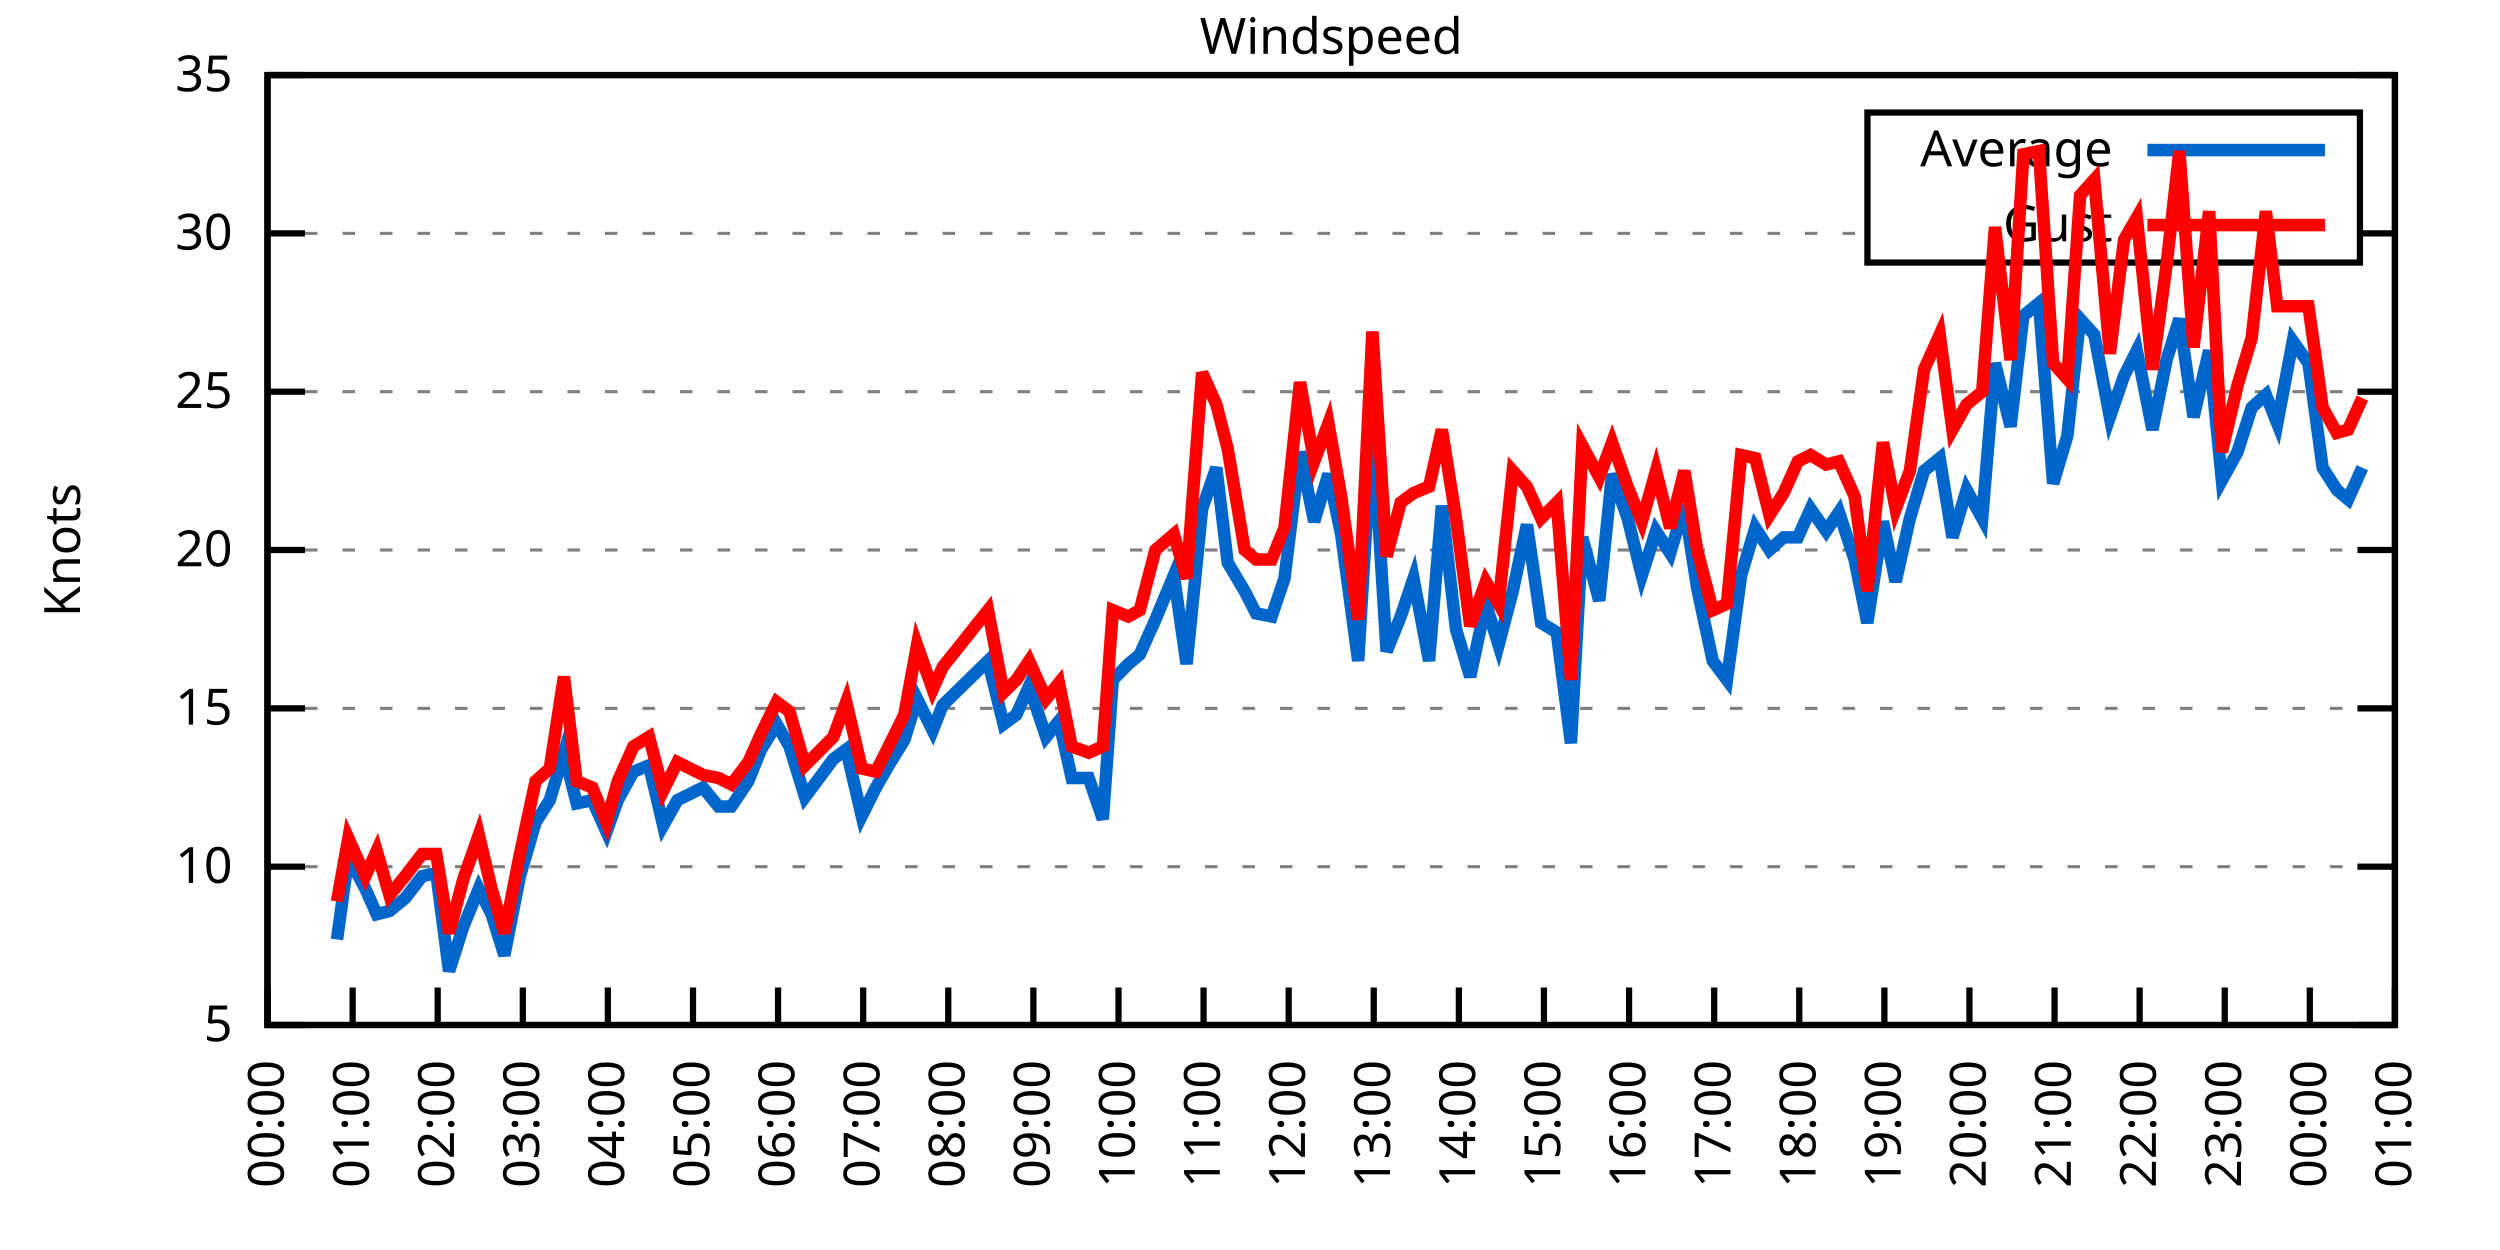
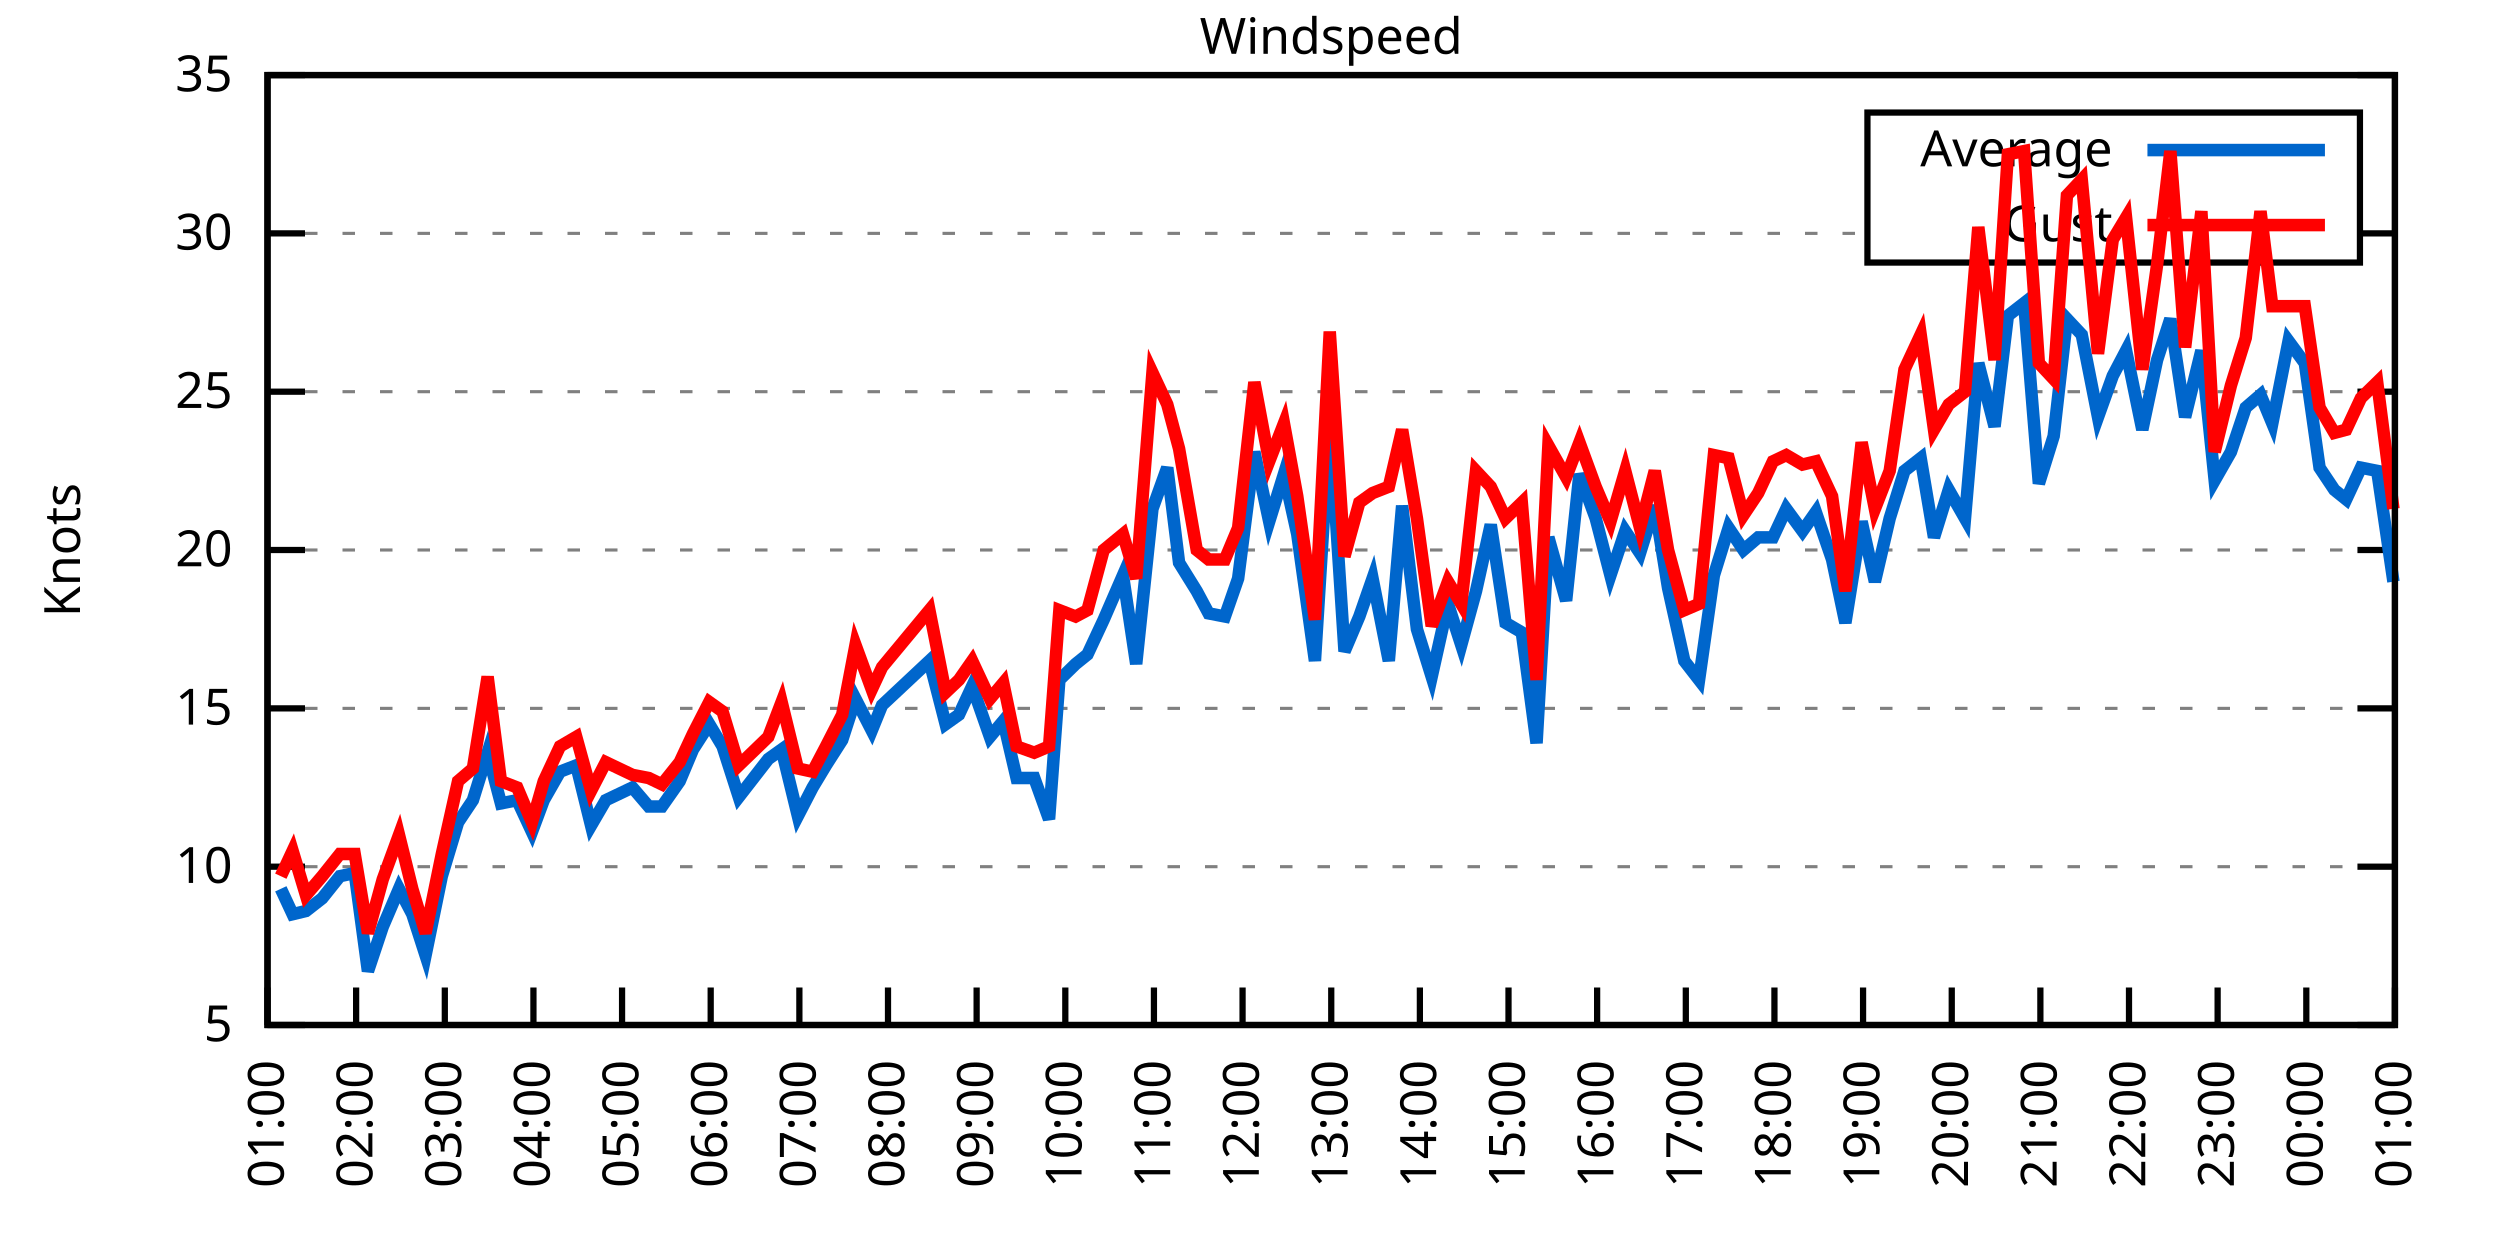
<svg xmlns="http://www.w3.org/2000/svg" xmlns:xlink="http://www.w3.org/1999/xlink" width="400" height="200" viewBox="0 0 400 200">
  <g id="gnuplot_canvas">
    <rect x="0" y="0" width="400" height="200" fill="none" />
    <defs>
      <circle id="gpDot" r="0.5" stroke-width="0.5" stroke="currentColor" />
      <path id="gpPt0" stroke-width="0.333" stroke="currentColor" d="M-1,0 h2 M0,-1 v2" />
      <path id="gpPt1" stroke-width="0.333" stroke="currentColor" d="M-1,-1 L1,1 M1,-1 L-1,1" />
      <path id="gpPt2" stroke-width="0.333" stroke="currentColor" d="M-1,0 L1,0 M0,-1 L0,1 M-1,-1 L1,1 M-1,1 L1,-1" />
      <rect id="gpPt3" stroke-width="0.333" stroke="currentColor" x="-1" y="-1" width="2" height="2" />
      <rect id="gpPt4" stroke-width="0.333" stroke="currentColor" fill="currentColor" x="-1" y="-1" width="2" height="2" />
      <circle id="gpPt5" stroke-width="0.333" stroke="currentColor" cx="0" cy="0" r="1" />
      <use xlink:href="#gpPt5" id="gpPt6" fill="currentColor" stroke="none" />
      <path id="gpPt7" stroke-width="0.333" stroke="currentColor" d="M0,-1.33 L-1.33,0.67 L1.33,0.67 z" />
      <use xlink:href="#gpPt7" id="gpPt8" fill="currentColor" stroke="none" />
      <use xlink:href="#gpPt7" id="gpPt9" stroke="currentColor" transform="rotate(180)" />
      <use xlink:href="#gpPt9" id="gpPt10" fill="currentColor" stroke="none" />
      <use xlink:href="#gpPt3" id="gpPt11" stroke="currentColor" transform="rotate(45)" />
      <use xlink:href="#gpPt11" id="gpPt12" fill="currentColor" stroke="none" />
      <path id="gpPt13" stroke-width="0.333" stroke="currentColor" d="M0,1.330 L1.265,0.411 L0.782,-1.067 L-0.782,-1.076 L-1.265,0.411 z" />
      <use xlink:href="#gpPt13" id="gpPt14" fill="currentColor" stroke="none" />
      <filter id="textbox" filterUnits="objectBoundingBox" x="0" y="0" height="1" width="1">
        <feFlood flood-color="white" flood-opacity="1" result="bgnd" />
        <feComposite in="SourceGraphic" in2="bgnd" operator="atop" />
      </filter>
      <filter id="greybox" filterUnits="objectBoundingBox" x="0" y="0" height="1" width="1">
        <feFlood flood-color="lightgrey" flood-opacity="1" result="grey" />
        <feComposite in="SourceGraphic" in2="grey" operator="atop" />
      </filter>
    </defs>
    <g fill="none" color="white" stroke="currentColor" stroke-width="1.00" stroke-linecap="butt" stroke-linejoin="miter">
</g>
    <g fill="none" color="black" stroke="currentColor" stroke-width="1.00" stroke-linecap="butt" stroke-linejoin="miter">
      <g stroke="none" shape-rendering="crispEdges">
        <polygon fill="rgb(255, 255, 255)" points="42.80,164.00 383.18,164.00 383.18,12.02 42.80,12.02 " />
      </g>
    </g>
    <g fill="none" color="black" stroke="currentColor" stroke-width="1.00" stroke-linecap="butt" stroke-linejoin="miter">
</g>
    <g fill="none" color="black" stroke="black" stroke-width="0.50" stroke-linecap="butt" stroke-linejoin="miter">
</g>
    <g fill="none" color="gray" stroke="currentColor" stroke-width="0.50" stroke-linecap="butt" stroke-linejoin="miter">
      <path stroke="gray" stroke-dasharray="2,4" class="gridline" d="M42.80,164.00 L383.19,164.00  " />
    </g>
    <g fill="none" color="gray" stroke="gray" stroke-width="1.00" stroke-linecap="butt" stroke-linejoin="miter">
</g>
    <g fill="none" color="black" stroke="currentColor" stroke-width="1.00" stroke-linecap="butt" stroke-linejoin="miter">
      <path stroke="black" d="M42.80,164.00 L48.80,164.00 M383.19,164.00 L377.19,164.00  " />
      <g transform="translate(37.20,166.60)" stroke="none" fill="black" font-family="Sans" font-size="8.00" text-anchor="end">
        <text>
          <tspan font-family="Sans"> 5</tspan>
        </text>
      </g>
    </g>
    <g fill="none" color="black" stroke="currentColor" stroke-width="1.00" stroke-linecap="butt" stroke-linejoin="miter">
</g>
    <g fill="none" color="black" stroke="black" stroke-width="0.50" stroke-linecap="butt" stroke-linejoin="miter">
</g>
    <g fill="none" color="gray" stroke="currentColor" stroke-width="0.50" stroke-linecap="butt" stroke-linejoin="miter">
      <path stroke="gray" stroke-dasharray="2,4" class="gridline" d="M42.80,138.67 L383.19,138.67  " />
    </g>
    <g fill="none" color="gray" stroke="gray" stroke-width="1.00" stroke-linecap="butt" stroke-linejoin="miter">
</g>
    <g fill="none" color="black" stroke="currentColor" stroke-width="1.00" stroke-linecap="butt" stroke-linejoin="miter">
      <path stroke="black" d="M42.80,138.67 L48.80,138.67 M383.19,138.67 L377.19,138.67  " />
      <g transform="translate(37.20,141.27)" stroke="none" fill="black" font-family="Sans" font-size="8.00" text-anchor="end">
        <text>
          <tspan font-family="Sans"> 10</tspan>
        </text>
      </g>
    </g>
    <g fill="none" color="black" stroke="currentColor" stroke-width="1.00" stroke-linecap="butt" stroke-linejoin="miter">
</g>
    <g fill="none" color="black" stroke="black" stroke-width="0.50" stroke-linecap="butt" stroke-linejoin="miter">
</g>
    <g fill="none" color="gray" stroke="currentColor" stroke-width="0.50" stroke-linecap="butt" stroke-linejoin="miter">
      <path stroke="gray" stroke-dasharray="2,4" class="gridline" d="M42.80,113.34 L383.19,113.34  " />
    </g>
    <g fill="none" color="gray" stroke="gray" stroke-width="1.00" stroke-linecap="butt" stroke-linejoin="miter">
</g>
    <g fill="none" color="black" stroke="currentColor" stroke-width="1.00" stroke-linecap="butt" stroke-linejoin="miter">
      <path stroke="black" d="M42.80,113.34 L48.80,113.34 M383.19,113.34 L377.19,113.34  " />
      <g transform="translate(37.20,115.94)" stroke="none" fill="black" font-family="Sans" font-size="8.00" text-anchor="end">
        <text>
          <tspan font-family="Sans"> 15</tspan>
        </text>
      </g>
    </g>
    <g fill="none" color="black" stroke="currentColor" stroke-width="1.00" stroke-linecap="butt" stroke-linejoin="miter">
</g>
    <g fill="none" color="black" stroke="black" stroke-width="0.50" stroke-linecap="butt" stroke-linejoin="miter">
</g>
    <g fill="none" color="gray" stroke="currentColor" stroke-width="0.50" stroke-linecap="butt" stroke-linejoin="miter">
      <path stroke="gray" stroke-dasharray="2,4" class="gridline" d="M42.80,88.00 L383.19,88.00  " />
    </g>
    <g fill="none" color="gray" stroke="gray" stroke-width="1.00" stroke-linecap="butt" stroke-linejoin="miter">
</g>
    <g fill="none" color="black" stroke="currentColor" stroke-width="1.00" stroke-linecap="butt" stroke-linejoin="miter">
      <path stroke="black" d="M42.80,88.00 L48.80,88.00 M383.19,88.00 L377.19,88.00  " />
      <g transform="translate(37.20,90.60)" stroke="none" fill="black" font-family="Sans" font-size="8.00" text-anchor="end">
        <text>
          <tspan font-family="Sans"> 20</tspan>
        </text>
      </g>
    </g>
    <g fill="none" color="black" stroke="currentColor" stroke-width="1.00" stroke-linecap="butt" stroke-linejoin="miter">
</g>
    <g fill="none" color="black" stroke="black" stroke-width="0.50" stroke-linecap="butt" stroke-linejoin="miter">
</g>
    <g fill="none" color="gray" stroke="currentColor" stroke-width="0.50" stroke-linecap="butt" stroke-linejoin="miter">
      <path stroke="gray" stroke-dasharray="2,4" class="gridline" d="M42.80,62.67 L383.19,62.67  " />
    </g>
    <g fill="none" color="gray" stroke="gray" stroke-width="1.00" stroke-linecap="butt" stroke-linejoin="miter">
</g>
    <g fill="none" color="black" stroke="currentColor" stroke-width="1.00" stroke-linecap="butt" stroke-linejoin="miter">
      <path stroke="black" d="M42.80,62.67 L48.80,62.67 M383.19,62.67 L377.19,62.67  " />
      <g transform="translate(37.20,65.27)" stroke="none" fill="black" font-family="Sans" font-size="8.00" text-anchor="end">
        <text>
          <tspan font-family="Sans"> 25</tspan>
        </text>
      </g>
    </g>
    <g fill="none" color="black" stroke="currentColor" stroke-width="1.00" stroke-linecap="butt" stroke-linejoin="miter">
</g>
    <g fill="none" color="black" stroke="black" stroke-width="0.50" stroke-linecap="butt" stroke-linejoin="miter">
</g>
    <g fill="none" color="gray" stroke="currentColor" stroke-width="0.50" stroke-linecap="butt" stroke-linejoin="miter">
      <path stroke="gray" stroke-dasharray="2,4" class="gridline" d="M42.80,37.34 L298.79,37.34 M377.59,37.34 L383.19,37.34  " />
    </g>
    <g fill="none" color="gray" stroke="gray" stroke-width="1.00" stroke-linecap="butt" stroke-linejoin="miter">
</g>
    <g fill="none" color="black" stroke="currentColor" stroke-width="1.00" stroke-linecap="butt" stroke-linejoin="miter">
      <path stroke="black" d="M42.80,37.34 L48.80,37.34 M383.19,37.34 L377.19,37.34  " />
      <g transform="translate(37.20,39.94)" stroke="none" fill="black" font-family="Sans" font-size="8.00" text-anchor="end">
        <text>
          <tspan font-family="Sans"> 30</tspan>
        </text>
      </g>
    </g>
    <g fill="none" color="black" stroke="currentColor" stroke-width="1.00" stroke-linecap="butt" stroke-linejoin="miter">
</g>
    <g fill="none" color="black" stroke="black" stroke-width="0.50" stroke-linecap="butt" stroke-linejoin="miter">
</g>
    <g fill="none" color="gray" stroke="currentColor" stroke-width="0.50" stroke-linecap="butt" stroke-linejoin="miter">
      <path stroke="gray" stroke-dasharray="2,4" class="gridline" d="M42.80,12.01 L383.19,12.01  " />
    </g>
    <g fill="none" color="gray" stroke="gray" stroke-width="1.00" stroke-linecap="butt" stroke-linejoin="miter">
</g>
    <g fill="none" color="black" stroke="currentColor" stroke-width="1.00" stroke-linecap="butt" stroke-linejoin="miter">
      <path stroke="black" d="M42.80,12.01 L48.80,12.01 M383.19,12.01 L377.19,12.01  " />
      <g transform="translate(37.20,14.61)" stroke="none" fill="black" font-family="Sans" font-size="8.00" text-anchor="end">
        <text>
          <tspan font-family="Sans"> 35</tspan>
        </text>
      </g>
    </g>
    <g fill="none" color="black" stroke="currentColor" stroke-width="1.00" stroke-linecap="butt" stroke-linejoin="miter">
      <path stroke="black" d="M42.80,164.00 L42.80,158.00  " />
      <g transform="translate(45.40,169.60) rotate(270.00)" stroke="none" fill="black" font-family="Sans" font-size="8.00" text-anchor="end">
        <text>
-           <tspan font-family="Sans">00:00</tspan>
-         </text>
-       </g>
-     </g>
-     <g fill="none" color="black" stroke="currentColor" stroke-width="1.00" stroke-linecap="butt" stroke-linejoin="miter">
-       <path stroke="black" d="M56.42,164.00 L56.42,158.00  " />
-       <g transform="translate(59.02,169.60) rotate(270.00)" stroke="none" fill="black" font-family="Sans" font-size="8.00" text-anchor="end">
-         <text>
          <tspan font-family="Sans">01:00</tspan>
        </text>
      </g>
    </g>
    <g fill="none" color="black" stroke="currentColor" stroke-width="1.00" stroke-linecap="butt" stroke-linejoin="miter">
-       <path stroke="black" d="M70.03,164.00 L70.03,158.00  " />
-       <g transform="translate(72.63,169.60) rotate(270.00)" stroke="none" fill="black" font-family="Sans" font-size="8.00" text-anchor="end">
+       <path stroke="black" d="M56.98,164.00 L56.98,158.00  " />
+       <g transform="translate(59.58,169.60) rotate(270.00)" stroke="none" fill="black" font-family="Sans" font-size="8.00" text-anchor="end">
        <text>
          <tspan font-family="Sans">02:00</tspan>
        </text>
      </g>
    </g>
    <g fill="none" color="black" stroke="currentColor" stroke-width="1.00" stroke-linecap="butt" stroke-linejoin="miter">
-       <path stroke="black" d="M83.65,164.00 L83.65,158.00  " />
-       <g transform="translate(86.25,169.60) rotate(270.00)" stroke="none" fill="black" font-family="Sans" font-size="8.00" text-anchor="end">
+       <path stroke="black" d="M71.17,164.00 L71.17,158.00  " />
+       <g transform="translate(73.77,169.60) rotate(270.00)" stroke="none" fill="black" font-family="Sans" font-size="8.00" text-anchor="end">
        <text>
          <tspan font-family="Sans">03:00</tspan>
        </text>
      </g>
    </g>
    <g fill="none" color="black" stroke="currentColor" stroke-width="1.00" stroke-linecap="butt" stroke-linejoin="miter">
-       <path stroke="black" d="M97.26,164.00 L97.26,158.00  " />
-       <g transform="translate(99.86,169.60) rotate(270.00)" stroke="none" fill="black" font-family="Sans" font-size="8.00" text-anchor="end">
+       <path stroke="black" d="M85.35,164.00 L85.35,158.00  " />
+       <g transform="translate(87.95,169.60) rotate(270.00)" stroke="none" fill="black" font-family="Sans" font-size="8.00" text-anchor="end">
        <text>
          <tspan font-family="Sans">04:00</tspan>
        </text>
      </g>
    </g>
    <g fill="none" color="black" stroke="currentColor" stroke-width="1.00" stroke-linecap="butt" stroke-linejoin="miter">
-       <path stroke="black" d="M110.88,164.00 L110.88,158.00  " />
-       <g transform="translate(113.48,169.60) rotate(270.00)" stroke="none" fill="black" font-family="Sans" font-size="8.00" text-anchor="end">
+       <path stroke="black" d="M99.53,164.00 L99.53,158.00  " />
+       <g transform="translate(102.13,169.60) rotate(270.00)" stroke="none" fill="black" font-family="Sans" font-size="8.00" text-anchor="end">
        <text>
          <tspan font-family="Sans">05:00</tspan>
        </text>
      </g>
    </g>
    <g fill="none" color="black" stroke="currentColor" stroke-width="1.00" stroke-linecap="butt" stroke-linejoin="miter">
-       <path stroke="black" d="M124.49,164.00 L124.49,158.00  " />
-       <g transform="translate(127.09,169.60) rotate(270.00)" stroke="none" fill="black" font-family="Sans" font-size="8.00" text-anchor="end">
+       <path stroke="black" d="M113.71,164.00 L113.71,158.00  " />
+       <g transform="translate(116.31,169.60) rotate(270.00)" stroke="none" fill="black" font-family="Sans" font-size="8.00" text-anchor="end">
        <text>
          <tspan font-family="Sans">06:00</tspan>
        </text>
      </g>
    </g>
    <g fill="none" color="black" stroke="currentColor" stroke-width="1.00" stroke-linecap="butt" stroke-linejoin="miter">
-       <path stroke="black" d="M138.11,164.00 L138.11,158.00  " />
-       <g transform="translate(140.71,169.60) rotate(270.00)" stroke="none" fill="black" font-family="Sans" font-size="8.00" text-anchor="end">
+       <path stroke="black" d="M127.90,164.00 L127.90,158.00  " />
+       <g transform="translate(130.50,169.60) rotate(270.00)" stroke="none" fill="black" font-family="Sans" font-size="8.00" text-anchor="end">
        <text>
          <tspan font-family="Sans">07:00</tspan>
        </text>
      </g>
    </g>
    <g fill="none" color="black" stroke="currentColor" stroke-width="1.00" stroke-linecap="butt" stroke-linejoin="miter">
-       <path stroke="black" d="M151.72,164.00 L151.72,158.00  " />
-       <g transform="translate(154.32,169.60) rotate(270.00)" stroke="none" fill="black" font-family="Sans" font-size="8.00" text-anchor="end">
+       <path stroke="black" d="M142.08,164.00 L142.08,158.00  " />
+       <g transform="translate(144.68,169.60) rotate(270.00)" stroke="none" fill="black" font-family="Sans" font-size="8.00" text-anchor="end">
        <text>
          <tspan font-family="Sans">08:00</tspan>
        </text>
      </g>
    </g>
    <g fill="none" color="black" stroke="currentColor" stroke-width="1.00" stroke-linecap="butt" stroke-linejoin="miter">
-       <path stroke="black" d="M165.34,164.00 L165.34,158.00  " />
-       <g transform="translate(167.94,169.60) rotate(270.00)" stroke="none" fill="black" font-family="Sans" font-size="8.00" text-anchor="end">
+       <path stroke="black" d="M156.26,164.00 L156.26,158.00  " />
+       <g transform="translate(158.86,169.60) rotate(270.00)" stroke="none" fill="black" font-family="Sans" font-size="8.00" text-anchor="end">
        <text>
          <tspan font-family="Sans">09:00</tspan>
        </text>
      </g>
    </g>
    <g fill="none" color="black" stroke="currentColor" stroke-width="1.00" stroke-linecap="butt" stroke-linejoin="miter">
-       <path stroke="black" d="M178.96,164.00 L178.96,158.00  " />
-       <g transform="translate(181.56,169.60) rotate(270.00)" stroke="none" fill="black" font-family="Sans" font-size="8.00" text-anchor="end">
+       <path stroke="black" d="M170.45,164.00 L170.45,158.00  " />
+       <g transform="translate(173.05,169.60) rotate(270.00)" stroke="none" fill="black" font-family="Sans" font-size="8.00" text-anchor="end">
        <text>
          <tspan font-family="Sans">10:00</tspan>
        </text>
      </g>
    </g>
    <g fill="none" color="black" stroke="currentColor" stroke-width="1.00" stroke-linecap="butt" stroke-linejoin="miter">
-       <path stroke="black" d="M192.57,164.00 L192.57,158.00  " />
-       <g transform="translate(195.17,169.60) rotate(270.00)" stroke="none" fill="black" font-family="Sans" font-size="8.00" text-anchor="end">
+       <path stroke="black" d="M184.63,164.00 L184.63,158.00  " />
+       <g transform="translate(187.23,169.60) rotate(270.00)" stroke="none" fill="black" font-family="Sans" font-size="8.00" text-anchor="end">
        <text>
          <tspan font-family="Sans">11:00</tspan>
        </text>
      </g>
    </g>
    <g fill="none" color="black" stroke="currentColor" stroke-width="1.00" stroke-linecap="butt" stroke-linejoin="miter">
-       <path stroke="black" d="M206.19,164.00 L206.19,158.00  " />
-       <g transform="translate(208.79,169.60) rotate(270.00)" stroke="none" fill="black" font-family="Sans" font-size="8.00" text-anchor="end">
+       <path stroke="black" d="M198.81,164.00 L198.81,158.00  " />
+       <g transform="translate(201.41,169.60) rotate(270.00)" stroke="none" fill="black" font-family="Sans" font-size="8.00" text-anchor="end">
        <text>
          <tspan font-family="Sans">12:00</tspan>
        </text>
      </g>
    </g>
    <g fill="none" color="black" stroke="currentColor" stroke-width="1.00" stroke-linecap="butt" stroke-linejoin="miter">
-       <path stroke="black" d="M219.80,164.00 L219.80,158.00  " />
-       <g transform="translate(222.40,169.60) rotate(270.00)" stroke="none" fill="black" font-family="Sans" font-size="8.00" text-anchor="end">
+       <path stroke="black" d="M213.00,164.00 L213.00,158.00  " />
+       <g transform="translate(215.60,169.60) rotate(270.00)" stroke="none" fill="black" font-family="Sans" font-size="8.00" text-anchor="end">
        <text>
          <tspan font-family="Sans">13:00</tspan>
        </text>
      </g>
    </g>
    <g fill="none" color="black" stroke="currentColor" stroke-width="1.00" stroke-linecap="butt" stroke-linejoin="miter">
-       <path stroke="black" d="M233.42,164.00 L233.42,158.00  " />
-       <g transform="translate(236.02,169.60) rotate(270.00)" stroke="none" fill="black" font-family="Sans" font-size="8.00" text-anchor="end">
+       <path stroke="black" d="M227.18,164.00 L227.18,158.00  " />
+       <g transform="translate(229.78,169.60) rotate(270.00)" stroke="none" fill="black" font-family="Sans" font-size="8.00" text-anchor="end">
        <text>
          <tspan font-family="Sans">14:00</tspan>
        </text>
      </g>
    </g>
    <g fill="none" color="black" stroke="currentColor" stroke-width="1.00" stroke-linecap="butt" stroke-linejoin="miter">
-       <path stroke="black" d="M247.03,164.00 L247.03,158.00  " />
-       <g transform="translate(249.63,169.60) rotate(270.00)" stroke="none" fill="black" font-family="Sans" font-size="8.00" text-anchor="end">
+       <path stroke="black" d="M241.36,164.00 L241.36,158.00  " />
+       <g transform="translate(243.96,169.60) rotate(270.00)" stroke="none" fill="black" font-family="Sans" font-size="8.00" text-anchor="end">
        <text>
          <tspan font-family="Sans">15:00</tspan>
        </text>
      </g>
    </g>
    <g fill="none" color="black" stroke="currentColor" stroke-width="1.00" stroke-linecap="butt" stroke-linejoin="miter">
-       <path stroke="black" d="M260.65,164.00 L260.65,158.00  " />
-       <g transform="translate(263.25,169.60) rotate(270.00)" stroke="none" fill="black" font-family="Sans" font-size="8.00" text-anchor="end">
+       <path stroke="black" d="M255.54,164.00 L255.54,158.00  " />
+       <g transform="translate(258.14,169.60) rotate(270.00)" stroke="none" fill="black" font-family="Sans" font-size="8.00" text-anchor="end">
        <text>
          <tspan font-family="Sans">16:00</tspan>
        </text>
      </g>
    </g>
    <g fill="none" color="black" stroke="currentColor" stroke-width="1.00" stroke-linecap="butt" stroke-linejoin="miter">
-       <path stroke="black" d="M274.27,164.00 L274.27,158.00  " />
-       <g transform="translate(276.87,169.60) rotate(270.00)" stroke="none" fill="black" font-family="Sans" font-size="8.00" text-anchor="end">
+       <path stroke="black" d="M269.73,164.00 L269.73,158.00  " />
+       <g transform="translate(272.33,169.60) rotate(270.00)" stroke="none" fill="black" font-family="Sans" font-size="8.00" text-anchor="end">
        <text>
          <tspan font-family="Sans">17:00</tspan>
        </text>
      </g>
    </g>
    <g fill="none" color="black" stroke="currentColor" stroke-width="1.00" stroke-linecap="butt" stroke-linejoin="miter">
-       <path stroke="black" d="M287.88,164.00 L287.88,158.00  " />
-       <g transform="translate(290.48,169.60) rotate(270.00)" stroke="none" fill="black" font-family="Sans" font-size="8.00" text-anchor="end">
+       <path stroke="black" d="M283.91,164.00 L283.91,158.00  " />
+       <g transform="translate(286.51,169.60) rotate(270.00)" stroke="none" fill="black" font-family="Sans" font-size="8.00" text-anchor="end">
        <text>
          <tspan font-family="Sans">18:00</tspan>
        </text>
      </g>
    </g>
    <g fill="none" color="black" stroke="currentColor" stroke-width="1.00" stroke-linecap="butt" stroke-linejoin="miter">
-       <path stroke="black" d="M301.50,164.00 L301.50,158.00  " />
-       <g transform="translate(304.10,169.60) rotate(270.00)" stroke="none" fill="black" font-family="Sans" font-size="8.00" text-anchor="end">
+       <path stroke="black" d="M298.09,164.00 L298.09,158.00  " />
+       <g transform="translate(300.69,169.60) rotate(270.00)" stroke="none" fill="black" font-family="Sans" font-size="8.00" text-anchor="end">
        <text>
          <tspan font-family="Sans">19:00</tspan>
        </text>
      </g>
    </g>
    <g fill="none" color="black" stroke="currentColor" stroke-width="1.00" stroke-linecap="butt" stroke-linejoin="miter">
-       <path stroke="black" d="M315.11,164.00 L315.11,158.00  " />
-       <g transform="translate(317.71,169.60) rotate(270.00)" stroke="none" fill="black" font-family="Sans" font-size="8.00" text-anchor="end">
+       <path stroke="black" d="M312.28,164.00 L312.28,158.00  " />
+       <g transform="translate(314.88,169.60) rotate(270.00)" stroke="none" fill="black" font-family="Sans" font-size="8.00" text-anchor="end">
        <text>
          <tspan font-family="Sans">20:00</tspan>
        </text>
      </g>
    </g>
    <g fill="none" color="black" stroke="currentColor" stroke-width="1.00" stroke-linecap="butt" stroke-linejoin="miter">
-       <path stroke="black" d="M328.73,164.00 L328.73,158.00  " />
-       <g transform="translate(331.33,169.60) rotate(270.00)" stroke="none" fill="black" font-family="Sans" font-size="8.00" text-anchor="end">
+       <path stroke="black" d="M326.46,164.00 L326.46,158.00  " />
+       <g transform="translate(329.06,169.60) rotate(270.00)" stroke="none" fill="black" font-family="Sans" font-size="8.00" text-anchor="end">
        <text>
          <tspan font-family="Sans">21:00</tspan>
        </text>
      </g>
    </g>
    <g fill="none" color="black" stroke="currentColor" stroke-width="1.00" stroke-linecap="butt" stroke-linejoin="miter">
-       <path stroke="black" d="M342.34,164.00 L342.34,158.00  " />
-       <g transform="translate(344.94,169.60) rotate(270.00)" stroke="none" fill="black" font-family="Sans" font-size="8.00" text-anchor="end">
+       <path stroke="black" d="M340.64,164.00 L340.64,158.00  " />
+       <g transform="translate(343.24,169.60) rotate(270.00)" stroke="none" fill="black" font-family="Sans" font-size="8.00" text-anchor="end">
        <text>
          <tspan font-family="Sans">22:00</tspan>
        </text>
      </g>
    </g>
    <g fill="none" color="black" stroke="currentColor" stroke-width="1.00" stroke-linecap="butt" stroke-linejoin="miter">
-       <path stroke="black" d="M355.96,164.00 L355.96,158.00  " />
-       <g transform="translate(358.56,169.60) rotate(270.00)" stroke="none" fill="black" font-family="Sans" font-size="8.00" text-anchor="end">
+       <path stroke="black" d="M354.82,164.00 L354.82,158.00  " />
+       <g transform="translate(357.42,169.60) rotate(270.00)" stroke="none" fill="black" font-family="Sans" font-size="8.00" text-anchor="end">
        <text>
          <tspan font-family="Sans">23:00</tspan>
        </text>
      </g>
    </g>
    <g fill="none" color="black" stroke="currentColor" stroke-width="1.00" stroke-linecap="butt" stroke-linejoin="miter">
-       <path stroke="black" d="M369.57,164.00 L369.57,158.00  " />
-       <g transform="translate(372.17,169.60) rotate(270.00)" stroke="none" fill="black" font-family="Sans" font-size="8.00" text-anchor="end">
+       <path stroke="black" d="M369.01,164.00 L369.01,158.00  " />
+       <g transform="translate(371.61,169.60) rotate(270.00)" stroke="none" fill="black" font-family="Sans" font-size="8.00" text-anchor="end">
        <text>
          <tspan font-family="Sans">00:00</tspan>
        </text>
      </g>
    </g>
    <g fill="none" color="black" stroke="currentColor" stroke-width="1.00" stroke-linecap="butt" stroke-linejoin="miter">
      <path stroke="black" d="M383.19,164.00 L383.19,158.00  " />
      <g transform="translate(385.79,169.60) rotate(270.00)" stroke="none" fill="black" font-family="Sans" font-size="8.00" text-anchor="end">
        <text>
          <tspan font-family="Sans">01:00</tspan>
        </text>
      </g>
    </g>
    <g fill="none" color="black" stroke="currentColor" stroke-width="1.00" stroke-linecap="butt" stroke-linejoin="miter">
</g>
    <g fill="none" color="black" stroke="currentColor" stroke-width="1.00" stroke-linecap="butt" stroke-linejoin="miter">
      <path stroke="black" d="M42.80,12.01 L42.80,164.00 L383.19,164.00 L383.19,12.01 L42.80,12.01 Z  " />
    </g>
    <g fill="none" color="black" stroke="currentColor" stroke-width="1.00" stroke-linecap="butt" stroke-linejoin="miter">
</g>
    <g fill="none" color="black" stroke="currentColor" stroke-width="1.00" stroke-linecap="butt" stroke-linejoin="miter">
      <path stroke="black" d="M298.79,42.01 L298.79,18.01 L377.59,18.01 L377.59,42.01 L298.79,42.01 Z  " />
    </g>
    <g id="Windspeed_plot_1">
      <g fill="none" color="white" stroke="black" stroke-width="2.00" stroke-linecap="butt" stroke-linejoin="miter">
</g>
      <g fill="none" color="black" stroke="currentColor" stroke-width="2.00" stroke-linecap="butt" stroke-linejoin="miter">
        <g transform="translate(337.99,26.61)" stroke="none" fill="black" font-family="Sans" font-size="8.00" text-anchor="end">
          <text>
            <tspan font-family="Sans">Average</tspan>
          </text>
        </g>
      </g>
      <g fill="none" color="black" stroke="currentColor" stroke-width="2.00" stroke-linecap="butt" stroke-linejoin="miter">
-         <path stroke="rgb(  0, 102, 204)" d="M343.59,24.01 L371.99,24.01 M53.92,150.32 L55.73,137.15 L58.46,142.21 L60.27,146.27 L62.32,145.76 L64.81,143.73   L67.54,140.19 L69.80,139.68 L71.85,155.39 L74.12,148.29 L76.61,142.21 L78.65,146.27 L80.70,152.85 L83.19,140.19   L85.69,131.58 L87.96,128.03 L90.23,120.43 L92.27,128.54 L94.77,128.03 L97.04,133.10 L98.85,128.03 L101.35,123.47   L103.84,122.46 L106.11,132.08 L108.38,128.03 L112.47,126.00 L114.96,129.04 L117.01,129.04 L119.73,124.99 L121.77,119.92   L124.27,115.87 L126.31,119.42 L128.81,127.52 L133.34,121.44 L135.39,119.92 L137.88,130.56 L140.15,126.00 L142.19,122.46   L144.69,118.40 L146.73,111.82 L149.23,116.88 L150.82,112.83 L158.08,105.74 L160.57,115.87 L162.62,114.35 L164.66,109.79   L167.38,117.90 L169.43,115.36 L171.47,124.48 L174.19,124.48 L176.46,131.07 L178.05,108.78 L180.54,106.24 L182.36,104.72   L184.86,99.15 L187.81,92.06 L189.85,106.24 L192.34,81.42 L194.61,74.83 L196.43,90.03 L199.15,94.59 L200.97,98.14   L203.46,98.64 L205.51,92.56 L208.00,72.30 L210.27,83.45 L212.54,75.85 L214.58,85.47 L217.31,105.74 L219.58,67.74   L221.85,104.22 L224.11,98.64 L226.16,92.56 L228.65,105.74 L230.70,80.91 L232.96,100.67 L235.23,108.27 L237.73,96.62   L239.77,103.20 L242.04,94.59 L244.31,83.95 L246.58,99.66 L249.08,101.18 L251.35,118.91 L253.16,85.98 L255.88,96.11   L257.93,75.85 L260.42,82.94 L262.69,92.06 L264.96,84.97 L267.23,88.51 L269.50,80.91 L271.54,94.08 L274.04,105.74   L276.31,108.78 L278.58,92.06 L280.85,84.46 L283.12,88.00 L285.38,85.98 L287.65,85.98 L289.70,81.42 L292.19,84.97   L294.23,81.93 L296.73,89.52 L298.77,99.66 L301.27,83.45 L303.31,93.07 L305.58,82.94 L307.85,75.34 L310.35,73.31   L312.39,85.98 L314.66,78.38 L317.15,82.94 L319.20,58.11 L321.69,68.25 L323.74,50.51 L326.23,48.49 L328.50,77.37   L330.77,69.77 L332.81,51.02 L335.08,53.55 L337.58,66.73 L339.85,60.14 L341.89,56.09 L344.39,68.75 L346.65,57.61   L348.70,51.02 L350.97,66.73 L353.46,56.09 L355.50,76.86 L358.00,72.30 L360.27,65.21 L362.54,63.18 L364.36,67.74   L366.85,54.57 L369.35,58.11 L371.62,74.83 L373.89,78.38 L375.70,79.90 L377.97,74.83  " />
+         <path stroke="rgb(  0, 102, 204)" d="M343.59,24.01 L371.99,24.01 M44.93,142.21 L46.82,146.27 L48.95,145.76 L51.55,143.73 L54.38,140.19 L56.75,139.68   L58.87,155.39 L61.24,148.29 L63.84,142.21 L65.97,146.27 L68.09,152.85 L70.69,140.19 L73.29,131.58 L75.66,128.03   L78.02,120.43 L80.15,128.54 L82.75,128.03 L85.11,133.10 L87.00,128.03 L89.60,123.47 L92.20,122.46 L94.57,132.08   L96.93,128.03 L101.19,126.00 L103.79,129.04 L105.91,129.04 L108.75,124.99 L110.88,119.92 L113.48,115.87 L115.61,119.42   L118.21,127.52 L122.93,121.44 L125.06,119.92 L127.66,130.56 L130.02,126.00 L132.15,122.46 L134.75,118.40 L136.88,111.82   L139.48,116.88 L141.13,112.83 L148.70,105.74 L151.30,115.87 L153.43,114.35 L155.55,109.79 L158.39,117.90 L160.52,115.36   L162.65,124.48 L165.48,124.48 L167.85,131.07 L169.50,108.78 L172.10,106.24 L173.99,104.72 L176.59,99.15 L179.67,92.06   L181.79,106.24 L184.39,81.42 L186.76,74.83 L188.65,90.03 L191.48,94.59 L193.38,98.14 L195.98,98.64 L198.10,92.56   L200.70,72.30 L203.07,83.45 L205.43,75.85 L207.56,85.47 L210.39,105.74 L212.76,67.74 L215.12,104.22 L217.49,98.64   L219.61,92.56 L222.21,105.74 L224.34,80.91 L226.71,100.67 L229.07,108.27 L231.67,96.62 L233.80,103.20 L236.16,94.59   L238.52,83.95 L240.89,99.66 L243.49,101.18 L245.85,118.91 L247.74,85.98 L250.58,96.11 L252.71,75.85 L255.31,82.94   L257.67,92.06 L260.04,84.97 L262.40,88.51 L264.76,80.91 L266.89,94.08 L269.49,105.74 L271.85,108.78 L274.22,92.06   L276.58,84.46 L278.95,88.00 L281.31,85.98 L283.67,85.98 L285.80,81.42 L288.40,84.97 L290.53,81.93 L293.13,89.52   L295.26,99.66 L297.86,83.45 L299.98,93.07 L302.35,82.94 L304.71,75.34 L307.31,73.31 L309.44,85.98 L311.80,78.38   L314.40,82.94 L316.53,58.11 L319.13,68.25 L321.26,50.51 L323.86,48.49 L326.22,77.37 L328.59,69.77 L330.71,51.02   L333.08,53.55 L335.68,66.73 L338.04,60.14 L340.17,56.09 L342.77,68.75 L345.13,57.61 L347.26,51.02 L349.62,66.73   L352.22,56.09 L354.35,76.86 L356.95,72.30 L359.32,65.21 L361.68,63.18 L363.57,67.74 L366.17,54.57 L368.77,58.11   L371.13,74.83 L373.50,78.38 L375.39,79.90 L377.75,74.83 L380.35,75.34 L382.95,93.07  " />
      </g>
    </g>
    <g id="Windspeed_plot_2">
      <g fill="none" color="black" stroke="currentColor" stroke-width="2.00" stroke-linecap="butt" stroke-linejoin="miter">
        <g transform="translate(337.99,38.61)" stroke="none" fill="black" font-family="Sans" font-size="8.00" text-anchor="end">
          <text>
            <tspan font-family="Sans">Gust</tspan>
          </text>
        </g>
      </g>
      <g fill="none" color="black" stroke="currentColor" stroke-width="2.00" stroke-linecap="butt" stroke-linejoin="miter">
-         <path stroke="rgb(255,   0,   0)" d="M343.59,36.01 L371.99,36.01 M53.92,144.24 L55.73,134.11 L58.46,140.19 L60.27,136.14 L62.32,143.23 L64.81,140.19   L67.54,136.64 L69.80,136.64 L71.85,149.31 L74.12,140.69 L76.61,133.60 L78.65,142.21 L80.70,149.31 L83.19,136.64   L85.69,124.99 L87.96,122.96 L90.23,108.27 L92.27,124.99 L94.77,126.00 L97.04,131.58 L98.85,124.99 L101.35,119.42   L103.84,117.90 L106.11,126.51 L108.38,121.95 L112.47,123.98 L114.96,124.48 L117.01,125.50 L119.73,121.95 L121.77,117.39   L124.27,112.32 L126.31,113.84 L128.81,122.46 L133.34,117.90 L135.39,112.32 L137.88,122.96 L140.15,123.47 L142.19,119.42   L144.69,114.35 L146.73,103.20 L149.23,110.30 L150.82,106.75 L158.08,97.63 L160.57,110.80 L162.62,108.78 L164.66,105.74   L167.38,111.82 L169.43,109.28 L171.47,119.42 L174.19,120.43 L176.46,119.42 L178.05,97.63 L180.54,98.64 L182.36,97.63   L184.86,88.00 L187.81,85.47 L189.85,92.56 L192.34,59.63 L194.61,64.70 L196.43,71.79 L199.15,88.00 L200.97,89.52   L203.46,89.52 L205.51,84.46 L208.00,61.15 L210.27,73.82 L212.54,67.74 L214.58,79.39 L217.31,99.15 L219.58,53.05   L221.85,89.02 L224.11,80.41 L226.16,78.89 L228.65,77.87 L230.70,68.75 L232.96,82.94 L235.23,100.16 L237.73,93.07   L239.77,96.62 L242.04,75.34 L244.31,77.87 L246.58,82.94 L249.08,80.41 L251.35,108.78 L253.16,71.29 L255.88,76.35   L257.93,70.78 L260.42,77.87 L262.69,83.45 L264.96,75.34 L267.23,84.46 L269.50,75.34 L271.54,88.00 L274.04,97.63   L276.31,96.62 L278.58,72.81 L280.85,73.31 L283.12,82.43 L285.38,78.89 L287.65,73.82 L289.70,72.81 L292.19,74.33   L294.23,73.82 L296.73,79.39 L298.77,94.59 L301.27,70.78 L303.31,81.42 L305.58,75.34 L307.85,59.13 L310.35,53.55   L312.39,68.75 L314.66,64.70 L317.15,62.67 L319.20,36.33 L321.69,57.61 L323.74,24.68 L326.23,24.17 L328.50,58.11   L330.77,60.65 L332.81,31.26 L335.08,28.73 L337.58,56.59 L339.85,38.35 L341.89,34.81 L344.39,59.13 L346.65,42.41   L348.70,24.17 L350.97,55.58 L353.46,33.80 L355.50,72.30 L358.00,61.66 L360.27,54.06 L362.54,33.80 L364.36,48.99   L366.85,48.99 L369.35,48.99 L371.62,65.21 L373.89,69.26 L375.70,68.75 L377.97,63.69  " />
+         <path stroke="rgb(255,   0,   0)" d="M343.59,36.01 L371.99,36.01 M44.93,140.19 L46.82,136.14 L48.95,143.23 L51.55,140.19 L54.38,136.64 L56.75,136.64   L58.87,149.31 L61.24,140.69 L63.84,133.60 L65.97,142.21 L68.09,149.31 L70.69,136.64 L73.29,124.99 L75.66,122.96   L78.02,108.27 L80.15,124.99 L82.75,126.00 L85.11,131.58 L87.00,124.99 L89.60,119.42 L92.20,117.90 L94.57,126.51   L96.93,121.95 L101.19,123.98 L103.79,124.48 L105.91,125.50 L108.75,121.95 L110.88,117.39 L113.48,112.32 L115.61,113.84   L118.21,122.46 L122.93,117.90 L125.06,112.32 L127.66,122.96 L130.02,123.47 L132.15,119.42 L134.75,114.35 L136.88,103.20   L139.48,110.30 L141.13,106.75 L148.70,97.63 L151.30,110.80 L153.43,108.78 L155.55,105.74 L158.39,111.82 L160.52,109.28   L162.65,119.42 L165.48,120.43 L167.85,119.42 L169.50,97.63 L172.10,98.64 L173.99,97.63 L176.59,88.00 L179.67,85.47   L181.79,92.56 L184.39,59.63 L186.76,64.70 L188.65,71.79 L191.48,88.00 L193.38,89.52 L195.98,89.52 L198.10,84.46   L200.70,61.15 L203.07,73.82 L205.43,67.74 L207.56,79.39 L210.39,99.15 L212.76,53.05 L215.12,89.02 L217.49,80.41   L219.61,78.89 L222.21,77.87 L224.34,68.75 L226.71,82.94 L229.07,100.16 L231.67,93.07 L233.80,96.62 L236.16,75.34   L238.52,77.87 L240.89,82.94 L243.49,80.41 L245.85,108.78 L247.74,71.29 L250.58,76.35 L252.71,70.78 L255.31,77.87   L257.67,83.45 L260.04,75.34 L262.40,84.46 L264.76,75.34 L266.89,88.00 L269.49,97.63 L271.85,96.62 L274.22,72.81   L276.58,73.31 L278.95,82.43 L281.31,78.89 L283.67,73.82 L285.80,72.81 L288.40,74.33 L290.53,73.82 L293.13,79.39   L295.26,94.59 L297.86,70.78 L299.98,81.42 L302.35,75.34 L304.71,59.13 L307.31,53.55 L309.44,68.75 L311.80,64.70   L314.40,62.67 L316.53,36.33 L319.13,57.61 L321.26,24.68 L323.86,24.17 L326.22,58.11 L328.59,60.65 L330.71,31.26   L333.08,28.73 L335.68,56.59 L338.04,38.35 L340.17,34.81 L342.77,59.13 L345.13,42.41 L347.26,24.17 L349.62,55.58   L352.22,33.80 L354.35,72.30 L356.95,61.66 L359.32,54.06 L361.68,33.80 L363.57,48.99 L366.17,48.99 L368.77,48.99   L371.13,65.21 L373.50,69.26 L375.39,68.75 L377.75,63.69 L380.35,61.15 L382.95,81.42  " />
      </g>
    </g>
    <g fill="none" color="black" stroke="currentColor" stroke-width="2.00" stroke-linecap="butt" stroke-linejoin="miter">
</g>
    <g fill="none" color="black" stroke="black" stroke-width="1.00" stroke-linecap="butt" stroke-linejoin="miter">
</g>
    <g fill="none" color="black" stroke="currentColor" stroke-width="1.00" stroke-linecap="butt" stroke-linejoin="miter">
      <path stroke="black" d="M42.80,12.01 L42.80,164.00 L383.19,164.00 L383.19,12.01 L42.80,12.01 Z  " />
      <g transform="translate(12.80,88.01) rotate(270.00)" stroke="none" fill="black" font-family="Sans" font-size="8.00" text-anchor="middle">
        <text>
          <tspan font-family="Sans">Knots</tspan>
        </text>
      </g>
    </g>
    <g fill="none" color="black" stroke="currentColor" stroke-width="1.00" stroke-linecap="butt" stroke-linejoin="miter">
</g>
    <g fill="none" color="black" stroke="currentColor" stroke-width="1.00" stroke-linecap="butt" stroke-linejoin="miter">
      <g transform="translate(212.99,8.61)" stroke="none" fill="black" font-family="Sans" font-size="8.00" text-anchor="middle">
        <text>
          <tspan font-family="Sans">Windspeed</tspan>
        </text>
      </g>
    </g>
    <g fill="none" color="black" stroke="currentColor" stroke-width="1.00" stroke-linecap="butt" stroke-linejoin="miter">
</g>
  </g>
</svg>
